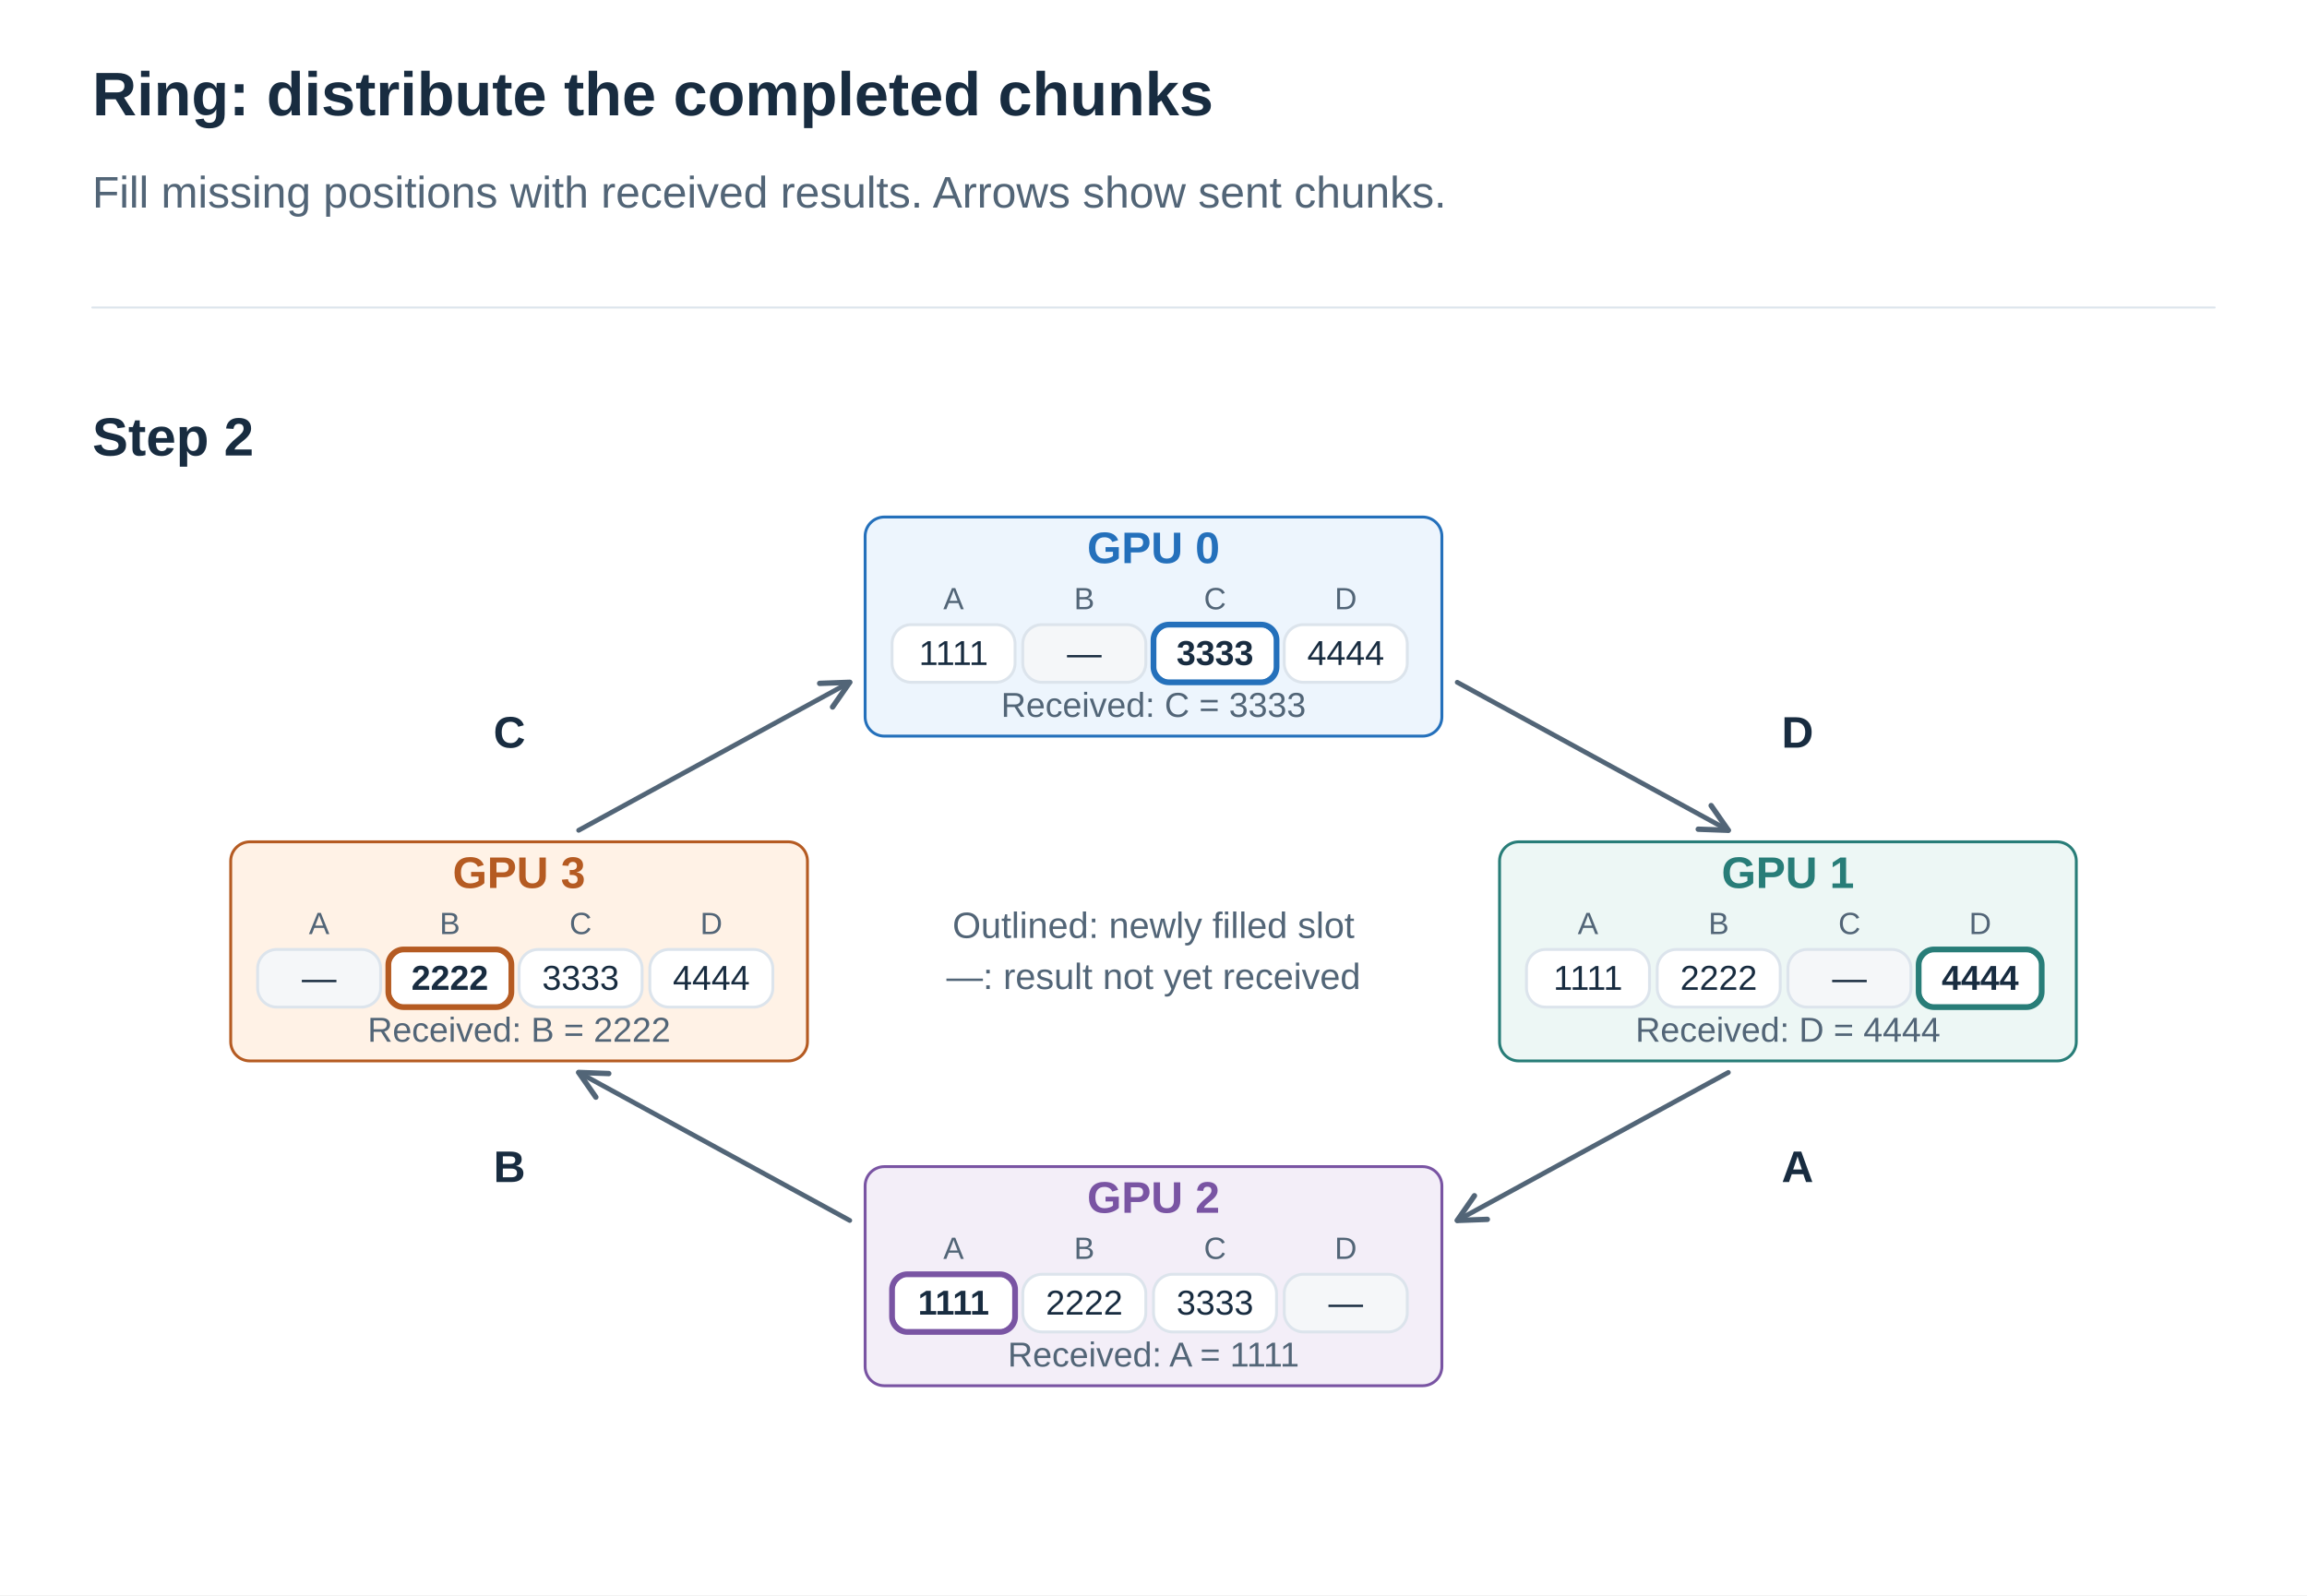
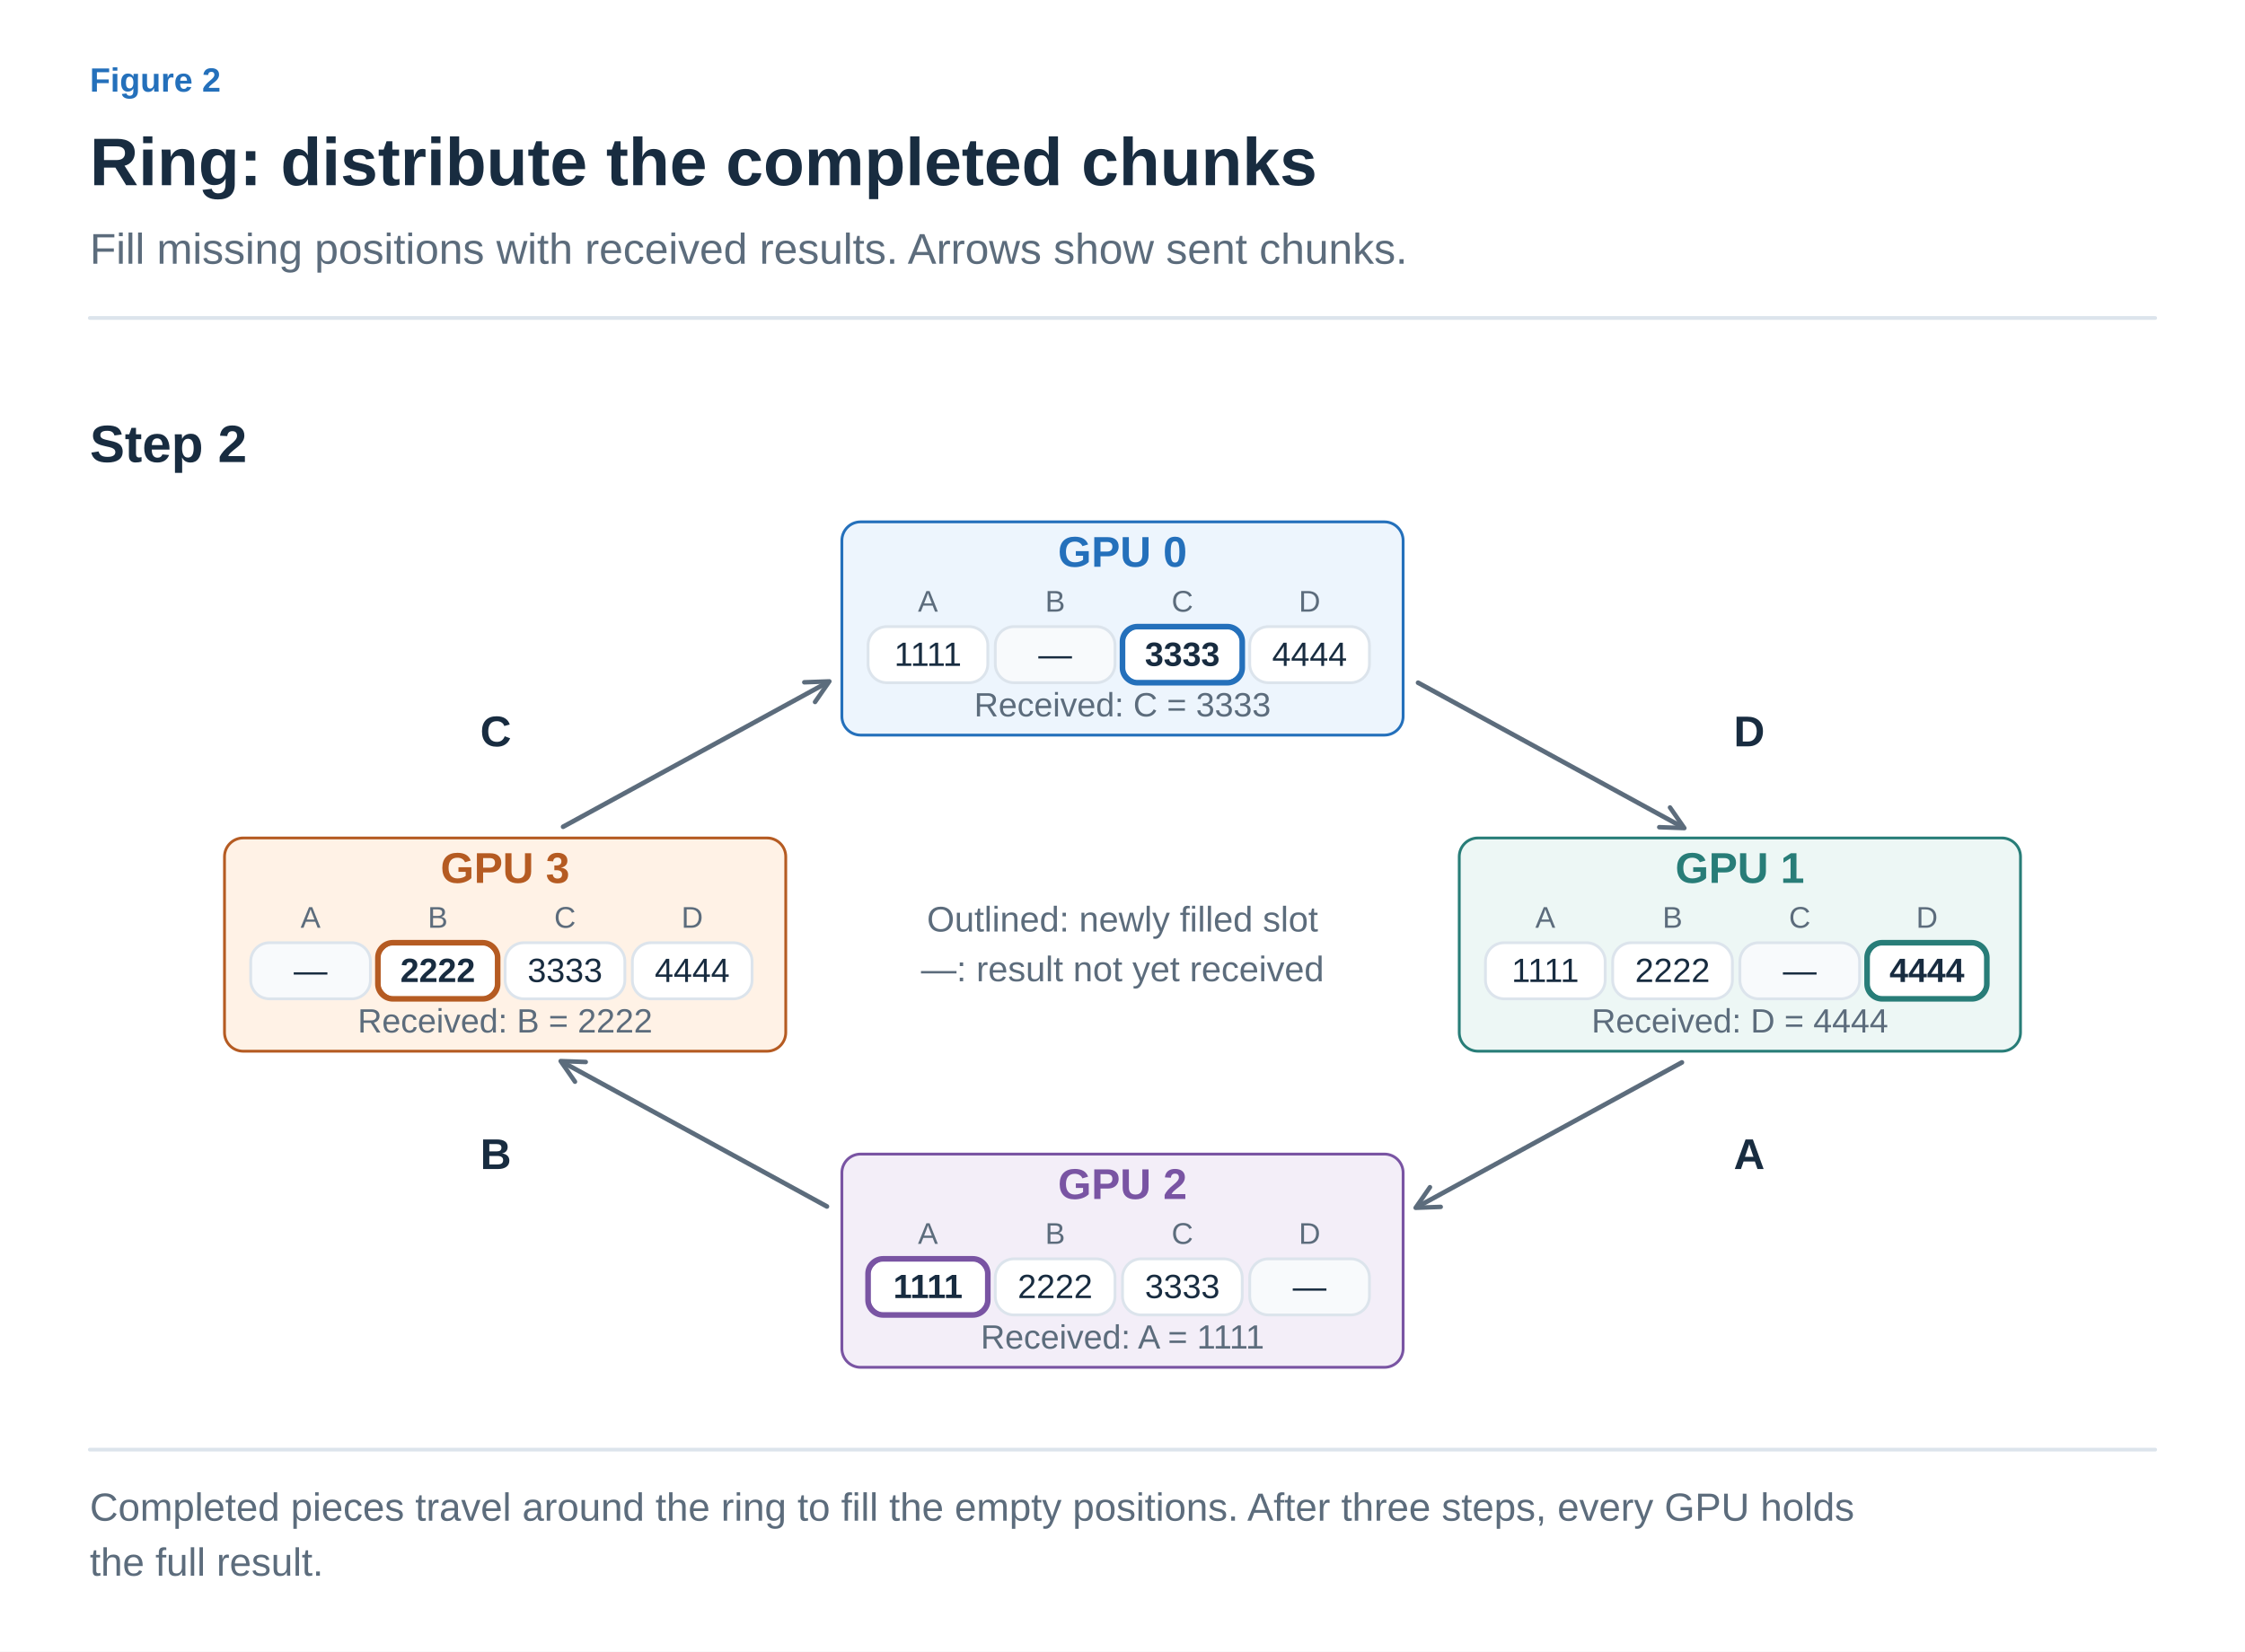
- <svg xmlns="http://www.w3.org/2000/svg" width="1200" height="830" viewBox="0 0 1200 830" role="img" aria-labelledby="title desc">
+ <svg xmlns="http://www.w3.org/2000/svg" width="1200" height="883" viewBox="0 0 1200 883" role="img" aria-labelledby="title desc">
  <defs>
-     <marker id="arrow" viewBox="0 0 10 10" refX="9" refY="5" markerWidth="7" markerHeight="7" orient="auto">
-       <path d="M1 1 L9 5 L1 9" fill="none" stroke="#526577" stroke-width="1.6" />
+     <marker id="arrow-ink" viewBox="0 0 10 10" refX="8" refY="5" markerWidth="6" markerHeight="6" orient="auto">
+       <path d="M1 1 L9 5 L1 9" fill="none" stroke="#182C40" stroke-width="1.6" />
+     </marker>
+     <marker id="arrow-muted" viewBox="0 0 10 10" refX="8" refY="5" markerWidth="6" markerHeight="6" orient="auto">
+       <path d="M1 1 L9 5 L1 9" fill="none" stroke="#5C6C7C" stroke-width="1.6" />
+     </marker>
+     <marker id="arrow-line" viewBox="0 0 10 10" refX="8" refY="5" markerWidth="6" markerHeight="6" orient="auto">
+       <path d="M1 1 L9 5 L1 9" fill="none" stroke="#DCE4EC" stroke-width="1.6" />
+     </marker>
+     <marker id="arrow-paper" viewBox="0 0 10 10" refX="8" refY="5" markerWidth="6" markerHeight="6" orient="auto">
+       <path d="M1 1 L9 5 L1 9" fill="none" stroke="#FFFFFF" stroke-width="1.6" />
+     </marker>
+     <marker id="arrow-blue" viewBox="0 0 10 10" refX="8" refY="5" markerWidth="6" markerHeight="6" orient="auto">
+       <path d="M1 1 L9 5 L1 9" fill="none" stroke="#2470BB" stroke-width="1.6" />
+     </marker>
+     <marker id="arrow-teal" viewBox="0 0 10 10" refX="8" refY="5" markerWidth="6" markerHeight="6" orient="auto">
+       <path d="M1 1 L9 5 L1 9" fill="none" stroke="#287D78" stroke-width="1.6" />
+     </marker>
+     <marker id="arrow-orange" viewBox="0 0 10 10" refX="8" refY="5" markerWidth="6" markerHeight="6" orient="auto">
+       <path d="M1 1 L9 5 L1 9" fill="none" stroke="#B55B22" stroke-width="1.6" />
+     </marker>
+     <marker id="arrow-purple" viewBox="0 0 10 10" refX="8" refY="5" markerWidth="6" markerHeight="6" orient="auto">
+       <path d="M1 1 L9 5 L1 9" fill="none" stroke="#7954A3" stroke-width="1.6" />
+     </marker>
+     <marker id="arrow-gray" viewBox="0 0 10 10" refX="8" refY="5" markerWidth="6" markerHeight="6" orient="auto">
+       <path d="M1 1 L9 5 L1 9" fill="none" stroke="#657789" stroke-width="1.6" />
+     </marker>
+     <marker id="arrow-red" viewBox="0 0 10 10" refX="8" refY="5" markerWidth="6" markerHeight="6" orient="auto">
+       <path d="M1 1 L9 5 L1 9" fill="none" stroke="#B34242" stroke-width="1.6" />
+     </marker>
+     <marker id="arrow-indigo" viewBox="0 0 10 10" refX="8" refY="5" markerWidth="6" markerHeight="6" orient="auto">
+       <path d="M1 1 L9 5 L1 9" fill="none" stroke="#4C60A8" stroke-width="1.6" />
+     </marker>
+     <marker id="arrow-slate" viewBox="0 0 10 10" refX="8" refY="5" markerWidth="6" markerHeight="6" orient="auto">
+       <path d="M1 1 L9 5 L1 9" fill="none" stroke="#8191A0" stroke-width="1.6" />
+     </marker>
+     <marker id="arrow-surface" viewBox="0 0 10 10" refX="8" refY="5" markerWidth="6" markerHeight="6" orient="auto">
+       <path d="M1 1 L9 5 L1 9" fill="none" stroke="#F8FAFC" stroke-width="1.6" />
    </marker>
  </defs>
-   <style>text{font-family:Arial,"Apple SD Gothic Neo","Noto Sans KR",sans-serif}path{stroke-linecap:round;stroke-linejoin:round}</style>
-   <rect width="1200" height="830" fill="white" />
-   <text x="48" y="60.0" fill="#182C40" font-size="32" font-weight="700" text-anchor="start">Ring: distribute the completed chunks</text>
-   <text x="48" y="108.0" fill="#526577" font-size="23" font-weight="400" text-anchor="start">Fill missing positions with received results. Arrows show sent chunks.</text>
-   <path d="M48,160 H1152" stroke="#DCE4EC" />
-   <text x="48" y="237.0" fill="#182C40" font-size="28" font-weight="700" text-anchor="start">Step 2</text>
-   <path d="M758,355 L899,432" stroke="#526577" stroke-width="2.5" fill="none" marker-end="url(#arrow)" />
-   <text x="935" y="389.0" fill="#182C40" font-size="23" font-weight="700" text-anchor="middle">D</text>
-   <path d="M899,558 L758,635" stroke="#526577" stroke-width="2.5" fill="none" marker-end="url(#arrow)" />
-   <text x="935" y="615.0" fill="#182C40" font-size="23" font-weight="700" text-anchor="middle">A</text>
-   <path d="M442,635 L301,558" stroke="#526577" stroke-width="2.5" fill="none" marker-end="url(#arrow)" />
-   <text x="265" y="615.0" fill="#182C40" font-size="23" font-weight="700" text-anchor="middle">B</text>
-   <path d="M301,432 L442,355" stroke="#526577" stroke-width="2.5" fill="none" marker-end="url(#arrow)" />
-   <text x="265" y="389.0" fill="#182C40" font-size="23" font-weight="700" text-anchor="middle">C</text>
-   <rect x="450" y="269" width="300" height="114" rx="10" fill="#EDF5FD" stroke="#2470BB" stroke-width="1.5" />
-   <text x="600" y="293.0" fill="#2470BB" font-size="23" font-weight="700" text-anchor="middle">GPU 0</text>
-   <text x="496" y="317.0" fill="#526577" font-size="16" font-weight="400" text-anchor="middle">A</text>
-   <rect x="464" y="325" width="64" height="30" rx="10" fill="white" stroke="#DCE4EC" stroke-width="1.5" />
-   <text x="496" y="346.0" fill="#182C40" font-size="18" font-weight="400" text-anchor="middle">1111</text>
-   <text x="564" y="317.0" fill="#526577" font-size="16" font-weight="400" text-anchor="middle">B</text>
-   <rect x="532" y="325" width="64" height="30" rx="10" fill="#F5F7F9" stroke="#DCE4EC" stroke-width="1.5" />
-   <text x="564" y="346.0" fill="#182C40" font-size="18" font-weight="400" text-anchor="middle">—</text>
-   <text x="632" y="317.0" fill="#526577" font-size="16" font-weight="400" text-anchor="middle">C</text>
-   <rect x="600" y="325" width="64" height="30" rx="10" fill="white" stroke="#2470BB" stroke-width="1.5" />
-   <rect x="600" y="325" width="64" height="30" rx="8" fill="none" stroke="#2470BB" stroke-width="3" />
-   <text x="632" y="346.0" fill="#182C40" font-size="18" font-weight="700" text-anchor="middle">3333</text>
-   <text x="700" y="317.0" fill="#526577" font-size="16" font-weight="400" text-anchor="middle">D</text>
-   <rect x="668" y="325" width="64" height="30" rx="10" fill="white" stroke="#DCE4EC" stroke-width="1.5" />
-   <text x="700" y="346.0" fill="#182C40" font-size="18" font-weight="400" text-anchor="middle">4444</text>
-   <text x="600" y="373.0" fill="#526577" font-size="18" font-weight="400" text-anchor="middle">Received: C = 3333</text>
-   <rect x="780" y="438" width="300" height="114" rx="10" fill="#EDF7F5" stroke="#287D78" stroke-width="1.5" />
-   <text x="930" y="462.0" fill="#287D78" font-size="23" font-weight="700" text-anchor="middle">GPU 1</text>
-   <text x="826" y="486.0" fill="#526577" font-size="16" font-weight="400" text-anchor="middle">A</text>
-   <rect x="794" y="494" width="64" height="30" rx="10" fill="white" stroke="#DCE4EC" stroke-width="1.5" />
-   <text x="826" y="515.0" fill="#182C40" font-size="18" font-weight="400" text-anchor="middle">1111</text>
-   <text x="894" y="486.0" fill="#526577" font-size="16" font-weight="400" text-anchor="middle">B</text>
-   <rect x="862" y="494" width="64" height="30" rx="10" fill="white" stroke="#DCE4EC" stroke-width="1.5" />
-   <text x="894" y="515.0" fill="#182C40" font-size="18" font-weight="400" text-anchor="middle">2222</text>
-   <text x="962" y="486.0" fill="#526577" font-size="16" font-weight="400" text-anchor="middle">C</text>
-   <rect x="930" y="494" width="64" height="30" rx="10" fill="#F5F7F9" stroke="#DCE4EC" stroke-width="1.5" />
-   <text x="962" y="515.0" fill="#182C40" font-size="18" font-weight="400" text-anchor="middle">—</text>
-   <text x="1030" y="486.0" fill="#526577" font-size="16" font-weight="400" text-anchor="middle">D</text>
-   <rect x="998" y="494" width="64" height="30" rx="10" fill="white" stroke="#287D78" stroke-width="1.5" />
-   <rect x="998" y="494" width="64" height="30" rx="8" fill="none" stroke="#287D78" stroke-width="3" />
-   <text x="1030" y="515.0" fill="#182C40" font-size="18" font-weight="700" text-anchor="middle">4444</text>
-   <text x="930" y="542.0" fill="#526577" font-size="18" font-weight="400" text-anchor="middle">Received: D = 4444</text>
-   <rect x="450" y="607" width="300" height="114" rx="10" fill="#F3EEF8" stroke="#7954A3" stroke-width="1.5" />
-   <text x="600" y="631.0" fill="#7954A3" font-size="23" font-weight="700" text-anchor="middle">GPU 2</text>
-   <text x="496" y="655.0" fill="#526577" font-size="16" font-weight="400" text-anchor="middle">A</text>
-   <rect x="464" y="663" width="64" height="30" rx="10" fill="white" stroke="#7954A3" stroke-width="1.5" />
-   <rect x="464" y="663" width="64" height="30" rx="8" fill="none" stroke="#7954A3" stroke-width="3" />
-   <text x="496" y="684.0" fill="#182C40" font-size="18" font-weight="700" text-anchor="middle">1111</text>
-   <text x="564" y="655.0" fill="#526577" font-size="16" font-weight="400" text-anchor="middle">B</text>
-   <rect x="532" y="663" width="64" height="30" rx="10" fill="white" stroke="#DCE4EC" stroke-width="1.5" />
-   <text x="564" y="684.0" fill="#182C40" font-size="18" font-weight="400" text-anchor="middle">2222</text>
-   <text x="632" y="655.0" fill="#526577" font-size="16" font-weight="400" text-anchor="middle">C</text>
-   <rect x="600" y="663" width="64" height="30" rx="10" fill="white" stroke="#DCE4EC" stroke-width="1.5" />
-   <text x="632" y="684.0" fill="#182C40" font-size="18" font-weight="400" text-anchor="middle">3333</text>
-   <text x="700" y="655.0" fill="#526577" font-size="16" font-weight="400" text-anchor="middle">D</text>
-   <rect x="668" y="663" width="64" height="30" rx="10" fill="#F5F7F9" stroke="#DCE4EC" stroke-width="1.5" />
-   <text x="700" y="684.0" fill="#182C40" font-size="18" font-weight="400" text-anchor="middle">—</text>
-   <text x="600" y="711.0" fill="#526577" font-size="18" font-weight="400" text-anchor="middle">Received: A = 1111</text>
-   <rect x="120" y="438" width="300" height="114" rx="10" fill="#FFF2E6" stroke="#B55B22" stroke-width="1.5" />
-   <text x="270" y="462.0" fill="#B55B22" font-size="23" font-weight="700" text-anchor="middle">GPU 3</text>
-   <text x="166" y="486.0" fill="#526577" font-size="16" font-weight="400" text-anchor="middle">A</text>
-   <rect x="134" y="494" width="64" height="30" rx="10" fill="#F5F7F9" stroke="#DCE4EC" stroke-width="1.5" />
-   <text x="166" y="515.0" fill="#182C40" font-size="18" font-weight="400" text-anchor="middle">—</text>
-   <text x="234" y="486.0" fill="#526577" font-size="16" font-weight="400" text-anchor="middle">B</text>
-   <rect x="202" y="494" width="64" height="30" rx="10" fill="white" stroke="#B55B22" stroke-width="1.5" />
-   <rect x="202" y="494" width="64" height="30" rx="8" fill="none" stroke="#B55B22" stroke-width="3" />
-   <text x="234" y="515.0" fill="#182C40" font-size="18" font-weight="700" text-anchor="middle">2222</text>
-   <text x="302" y="486.0" fill="#526577" font-size="16" font-weight="400" text-anchor="middle">C</text>
-   <rect x="270" y="494" width="64" height="30" rx="10" fill="white" stroke="#DCE4EC" stroke-width="1.5" />
-   <text x="302" y="515.0" fill="#182C40" font-size="18" font-weight="400" text-anchor="middle">3333</text>
-   <text x="370" y="486.0" fill="#526577" font-size="16" font-weight="400" text-anchor="middle">D</text>
-   <rect x="338" y="494" width="64" height="30" rx="10" fill="white" stroke="#DCE4EC" stroke-width="1.5" />
-   <text x="370" y="515.0" fill="#182C40" font-size="18" font-weight="400" text-anchor="middle">4444</text>
-   <text x="270" y="542.0" fill="#526577" font-size="18" font-weight="400" text-anchor="middle">Received: B = 2222</text>
-   <text x="600" y="488.0" fill="#526577" font-size="19" font-weight="400" text-anchor="middle">Outlined: newly filled slot</text>
-   <text x="600" y="514.6" fill="#526577" font-size="19" font-weight="400" text-anchor="middle">—: result not yet received</text>
+   <style>text{font-family:Arial,"Apple SD Gothic Neo","Noto Sans KR",sans-serif}text[font-family]{font-family:Menlo,Consolas,monospace}path{stroke-linecap:round;stroke-linejoin:round}</style>
+   <rect width="100%" height="100%" fill="white" />
+   <text x="48" y="49" fill="#2470BB" font-size="18" font-weight="600" text-anchor="start" data-max-width="1104">Figure 2</text>
+   <text x="48" y="99" fill="#182C40" font-size="36" font-weight="700" text-anchor="start" data-max-width="1104">Ring: distribute the completed chunks</text>
+   <text x="48" y="141" fill="#5C6C7C" font-size="23" font-weight="400" text-anchor="start" data-max-width="1104">Fill missing positions with received results. Arrows show sent chunks.</text>
+   <path d="M48,170 H1152" stroke="#DCE4EC" stroke-width="2" />
+   <g transform="translate(48 206) scale(1)" data-panel="1">
+     <g transform="translate(-48 -196)">
+       <text x="48" y="237" fill="#182C40" font-size="28" font-weight="700" text-anchor="start">Step 2</text>
+       <path d="M758,355 L899,432" stroke="#5C6C7C" stroke-width="2.5" fill="none" marker-end="url(#arrow-muted)" />
+       <text x="935" y="389" fill="#182C40" font-size="23" font-weight="700" text-anchor="middle">D</text>
+       <path d="M899,558 L758,635" stroke="#5C6C7C" stroke-width="2.5" fill="none" marker-end="url(#arrow-muted)" />
+       <text x="935" y="615" fill="#182C40" font-size="23" font-weight="700" text-anchor="middle">A</text>
+       <path d="M442,635 L301,558" stroke="#5C6C7C" stroke-width="2.5" fill="none" marker-end="url(#arrow-muted)" />
+       <text x="265" y="615" fill="#182C40" font-size="23" font-weight="700" text-anchor="middle">B</text>
+       <path d="M301,432 L442,355" stroke="#5C6C7C" stroke-width="2.5" fill="none" marker-end="url(#arrow-muted)" />
+       <text x="265" y="389" fill="#182C40" font-size="23" font-weight="700" text-anchor="middle">C</text>
+       <rect x="450" y="269" width="300" height="114" rx="10" fill="#EDF5FD" stroke="#2470BB" stroke-width="1.5" />
+       <text x="600" y="293" fill="#2470BB" font-size="23" font-weight="700" text-anchor="middle">GPU 0</text>
+       <text x="496" y="317" fill="#5C6C7C" font-size="16" font-weight="400" text-anchor="middle">A</text>
+       <rect x="464" y="325" width="64" height="30" rx="10" fill="white" stroke="#DCE4EC" stroke-width="1.5" />
+       <text x="496" y="346" fill="#182C40" font-size="18" font-weight="400" text-anchor="middle">1111</text>
+       <text x="564" y="317" fill="#5C6C7C" font-size="16" font-weight="400" text-anchor="middle">B</text>
+       <rect x="532" y="325" width="64" height="30" rx="10" fill="#F8FAFC" stroke="#DCE4EC" stroke-width="1.5" />
+       <text x="564" y="346" fill="#182C40" font-size="18" font-weight="400" text-anchor="middle">—</text>
+       <text x="632" y="317" fill="#5C6C7C" font-size="16" font-weight="400" text-anchor="middle">C</text>
+       <rect x="600" y="325" width="64" height="30" rx="10" fill="white" stroke="#2470BB" stroke-width="1.5" />
+       <rect x="600" y="325" width="64" height="30" rx="8" fill="none" stroke="#2470BB" stroke-width="3" />
+       <text x="632" y="346" fill="#182C40" font-size="18" font-weight="700" text-anchor="middle">3333</text>
+       <text x="700" y="317" fill="#5C6C7C" font-size="16" font-weight="400" text-anchor="middle">D</text>
+       <rect x="668" y="325" width="64" height="30" rx="10" fill="white" stroke="#DCE4EC" stroke-width="1.5" />
+       <text x="700" y="346" fill="#182C40" font-size="18" font-weight="400" text-anchor="middle">4444</text>
+       <text x="600" y="373" fill="#5C6C7C" font-size="18" font-weight="400" text-anchor="middle">Received: C = 3333</text>
+       <rect x="780" y="438" width="300" height="114" rx="10" fill="#EDF7F5" stroke="#287D78" stroke-width="1.5" />
+       <text x="930" y="462" fill="#287D78" font-size="23" font-weight="700" text-anchor="middle">GPU 1</text>
+       <text x="826" y="486" fill="#5C6C7C" font-size="16" font-weight="400" text-anchor="middle">A</text>
+       <rect x="794" y="494" width="64" height="30" rx="10" fill="white" stroke="#DCE4EC" stroke-width="1.5" />
+       <text x="826" y="515" fill="#182C40" font-size="18" font-weight="400" text-anchor="middle">1111</text>
+       <text x="894" y="486" fill="#5C6C7C" font-size="16" font-weight="400" text-anchor="middle">B</text>
+       <rect x="862" y="494" width="64" height="30" rx="10" fill="white" stroke="#DCE4EC" stroke-width="1.5" />
+       <text x="894" y="515" fill="#182C40" font-size="18" font-weight="400" text-anchor="middle">2222</text>
+       <text x="962" y="486" fill="#5C6C7C" font-size="16" font-weight="400" text-anchor="middle">C</text>
+       <rect x="930" y="494" width="64" height="30" rx="10" fill="#F8FAFC" stroke="#DCE4EC" stroke-width="1.5" />
+       <text x="962" y="515" fill="#182C40" font-size="18" font-weight="400" text-anchor="middle">—</text>
+       <text x="1030" y="486" fill="#5C6C7C" font-size="16" font-weight="400" text-anchor="middle">D</text>
+       <rect x="998" y="494" width="64" height="30" rx="10" fill="white" stroke="#287D78" stroke-width="1.5" />
+       <rect x="998" y="494" width="64" height="30" rx="8" fill="none" stroke="#287D78" stroke-width="3" />
+       <text x="1030" y="515" fill="#182C40" font-size="18" font-weight="700" text-anchor="middle">4444</text>
+       <text x="930" y="542" fill="#5C6C7C" font-size="18" font-weight="400" text-anchor="middle">Received: D = 4444</text>
+       <rect x="450" y="607" width="300" height="114" rx="10" fill="#F3EEF8" stroke="#7954A3" stroke-width="1.5" />
+       <text x="600" y="631" fill="#7954A3" font-size="23" font-weight="700" text-anchor="middle">GPU 2</text>
+       <text x="496" y="655" fill="#5C6C7C" font-size="16" font-weight="400" text-anchor="middle">A</text>
+       <rect x="464" y="663" width="64" height="30" rx="10" fill="white" stroke="#7954A3" stroke-width="1.5" />
+       <rect x="464" y="663" width="64" height="30" rx="8" fill="none" stroke="#7954A3" stroke-width="3" />
+       <text x="496" y="684" fill="#182C40" font-size="18" font-weight="700" text-anchor="middle">1111</text>
+       <text x="564" y="655" fill="#5C6C7C" font-size="16" font-weight="400" text-anchor="middle">B</text>
+       <rect x="532" y="663" width="64" height="30" rx="10" fill="white" stroke="#DCE4EC" stroke-width="1.5" />
+       <text x="564" y="684" fill="#182C40" font-size="18" font-weight="400" text-anchor="middle">2222</text>
+       <text x="632" y="655" fill="#5C6C7C" font-size="16" font-weight="400" text-anchor="middle">C</text>
+       <rect x="600" y="663" width="64" height="30" rx="10" fill="white" stroke="#DCE4EC" stroke-width="1.5" />
+       <text x="632" y="684" fill="#182C40" font-size="18" font-weight="400" text-anchor="middle">3333</text>
+       <text x="700" y="655" fill="#5C6C7C" font-size="16" font-weight="400" text-anchor="middle">D</text>
+       <rect x="668" y="663" width="64" height="30" rx="10" fill="#F8FAFC" stroke="#DCE4EC" stroke-width="1.5" />
+       <text x="700" y="684" fill="#182C40" font-size="18" font-weight="400" text-anchor="middle">—</text>
+       <text x="600" y="711" fill="#5C6C7C" font-size="18" font-weight="400" text-anchor="middle">Received: A = 1111</text>
+       <rect x="120" y="438" width="300" height="114" rx="10" fill="#FFF2E6" stroke="#B55B22" stroke-width="1.5" />
+       <text x="270" y="462" fill="#B55B22" font-size="23" font-weight="700" text-anchor="middle">GPU 3</text>
+       <text x="166" y="486" fill="#5C6C7C" font-size="16" font-weight="400" text-anchor="middle">A</text>
+       <rect x="134" y="494" width="64" height="30" rx="10" fill="#F8FAFC" stroke="#DCE4EC" stroke-width="1.5" />
+       <text x="166" y="515" fill="#182C40" font-size="18" font-weight="400" text-anchor="middle">—</text>
+       <text x="234" y="486" fill="#5C6C7C" font-size="16" font-weight="400" text-anchor="middle">B</text>
+       <rect x="202" y="494" width="64" height="30" rx="10" fill="white" stroke="#B55B22" stroke-width="1.5" />
+       <rect x="202" y="494" width="64" height="30" rx="8" fill="none" stroke="#B55B22" stroke-width="3" />
+       <text x="234" y="515" fill="#182C40" font-size="18" font-weight="700" text-anchor="middle">2222</text>
+       <text x="302" y="486" fill="#5C6C7C" font-size="16" font-weight="400" text-anchor="middle">C</text>
+       <rect x="270" y="494" width="64" height="30" rx="10" fill="white" stroke="#DCE4EC" stroke-width="1.5" />
+       <text x="302" y="515" fill="#182C40" font-size="18" font-weight="400" text-anchor="middle">3333</text>
+       <text x="370" y="486" fill="#5C6C7C" font-size="16" font-weight="400" text-anchor="middle">D</text>
+       <rect x="338" y="494" width="64" height="30" rx="10" fill="white" stroke="#DCE4EC" stroke-width="1.5" />
+       <text x="370" y="515" fill="#182C40" font-size="18" font-weight="400" text-anchor="middle">4444</text>
+       <text x="270" y="542" fill="#5C6C7C" font-size="18" font-weight="400" text-anchor="middle">Received: B = 2222</text>
+       <text x="600" y="488" fill="#5C6C7C" font-size="19" font-weight="400" text-anchor="middle">Outlined: newly filled slot</text>
+       <text x="600" y="514.6" fill="#5C6C7C" font-size="19" font-weight="400" text-anchor="middle">—: result not yet received</text>
+     </g>
+   </g>
+   <path d="M48,775 H1152" stroke="#DCE4EC" stroke-width="2" />
+   <text x="48" y="813" fill="#5C6C7C" font-size="21" font-weight="400" text-anchor="start" data-max-width="1104">Completed pieces travel around the ring to fill the empty positions. After three steps, every GPU holds</text>
+   <text x="48" y="842.4" fill="#5C6C7C" font-size="21" font-weight="400" text-anchor="start" data-max-width="1104">the full result.</text>
</svg>
